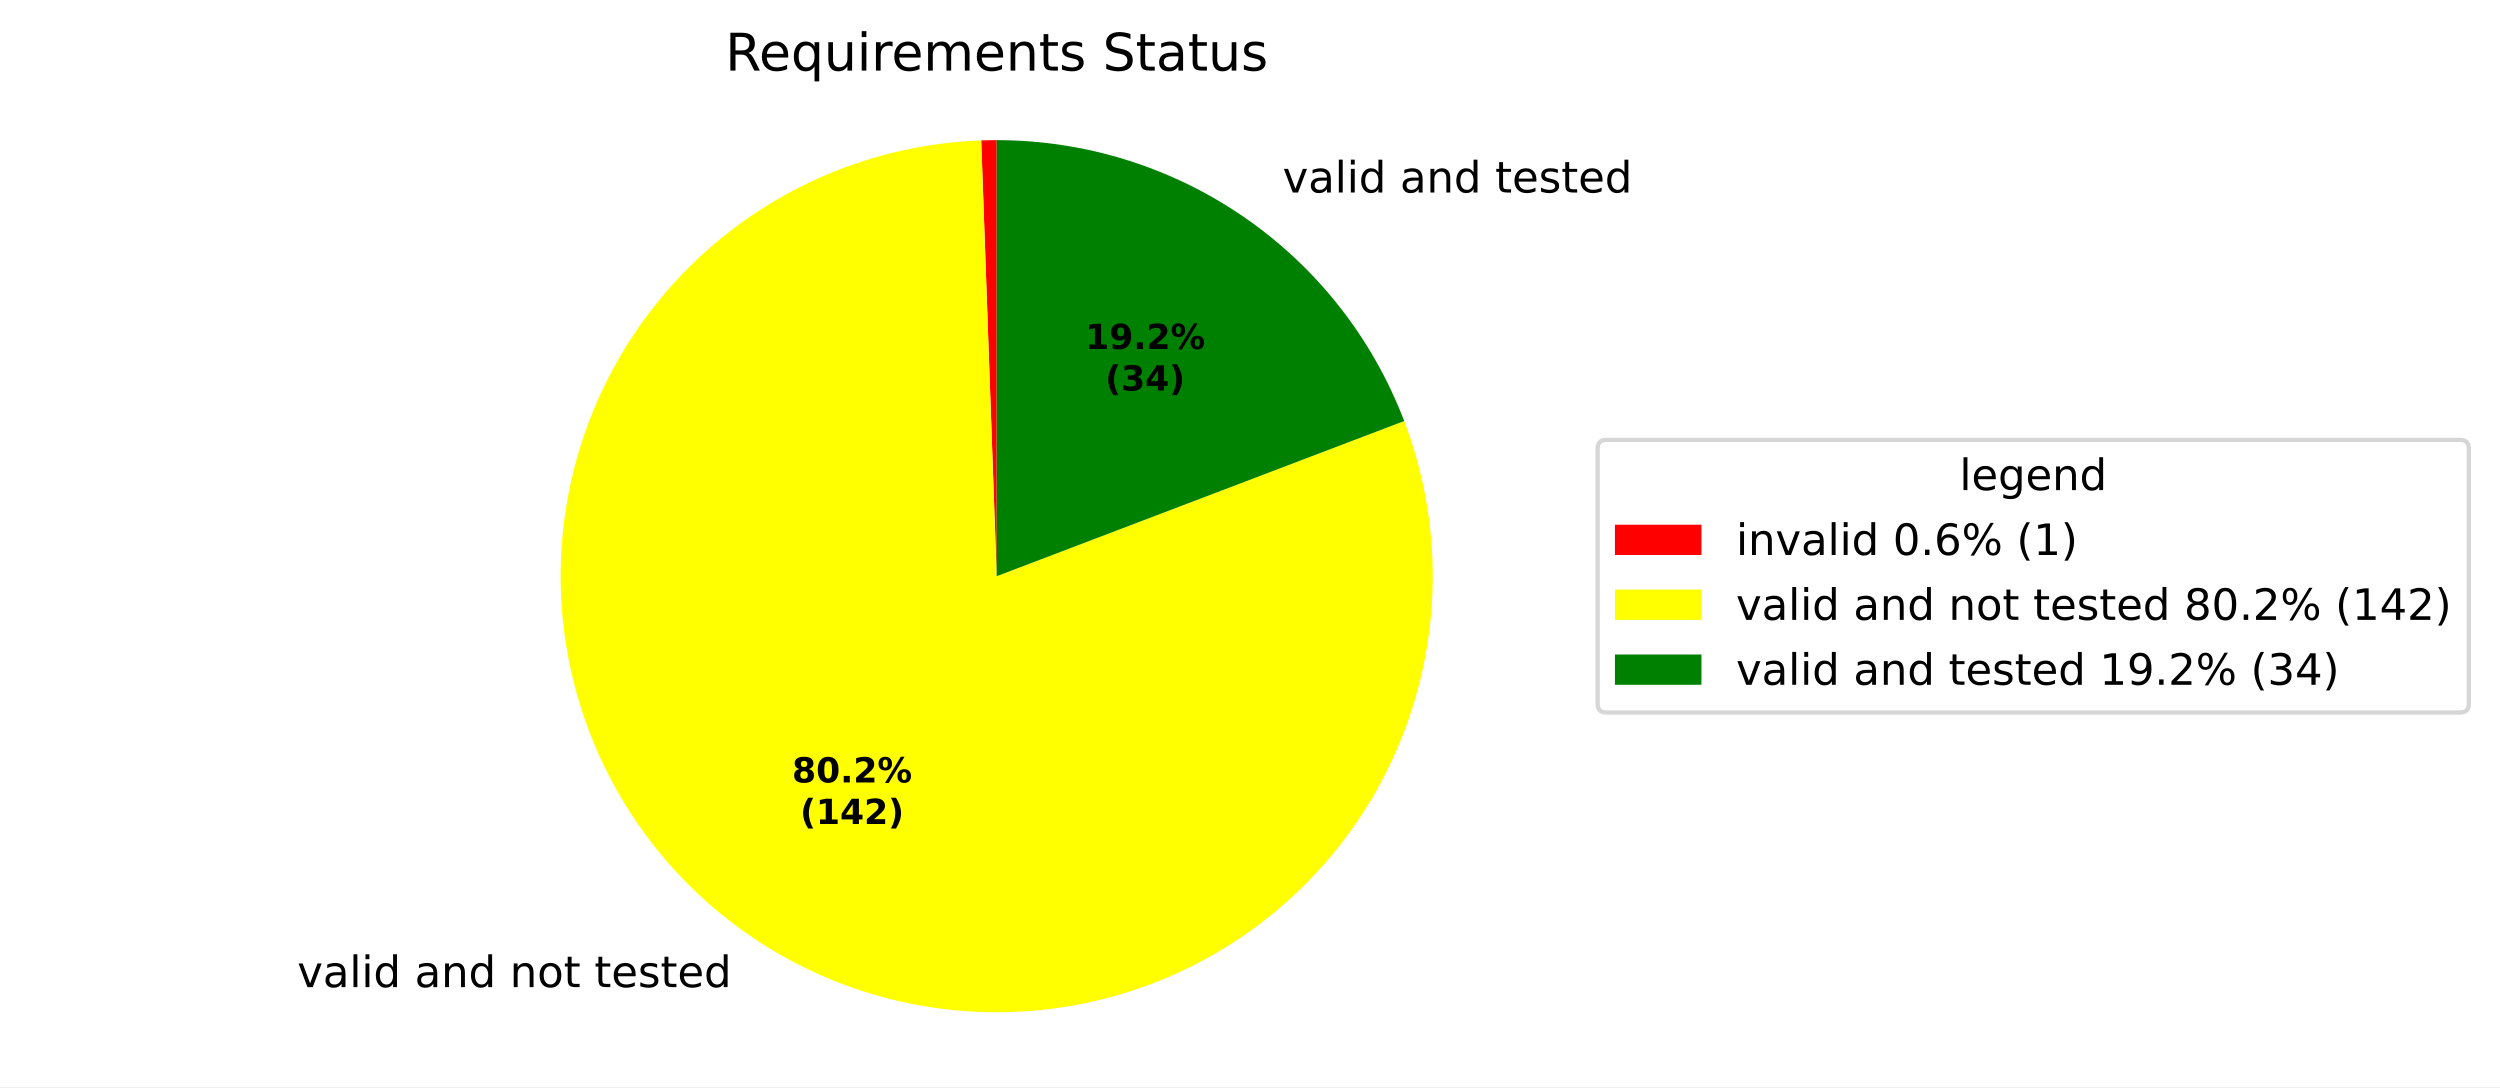
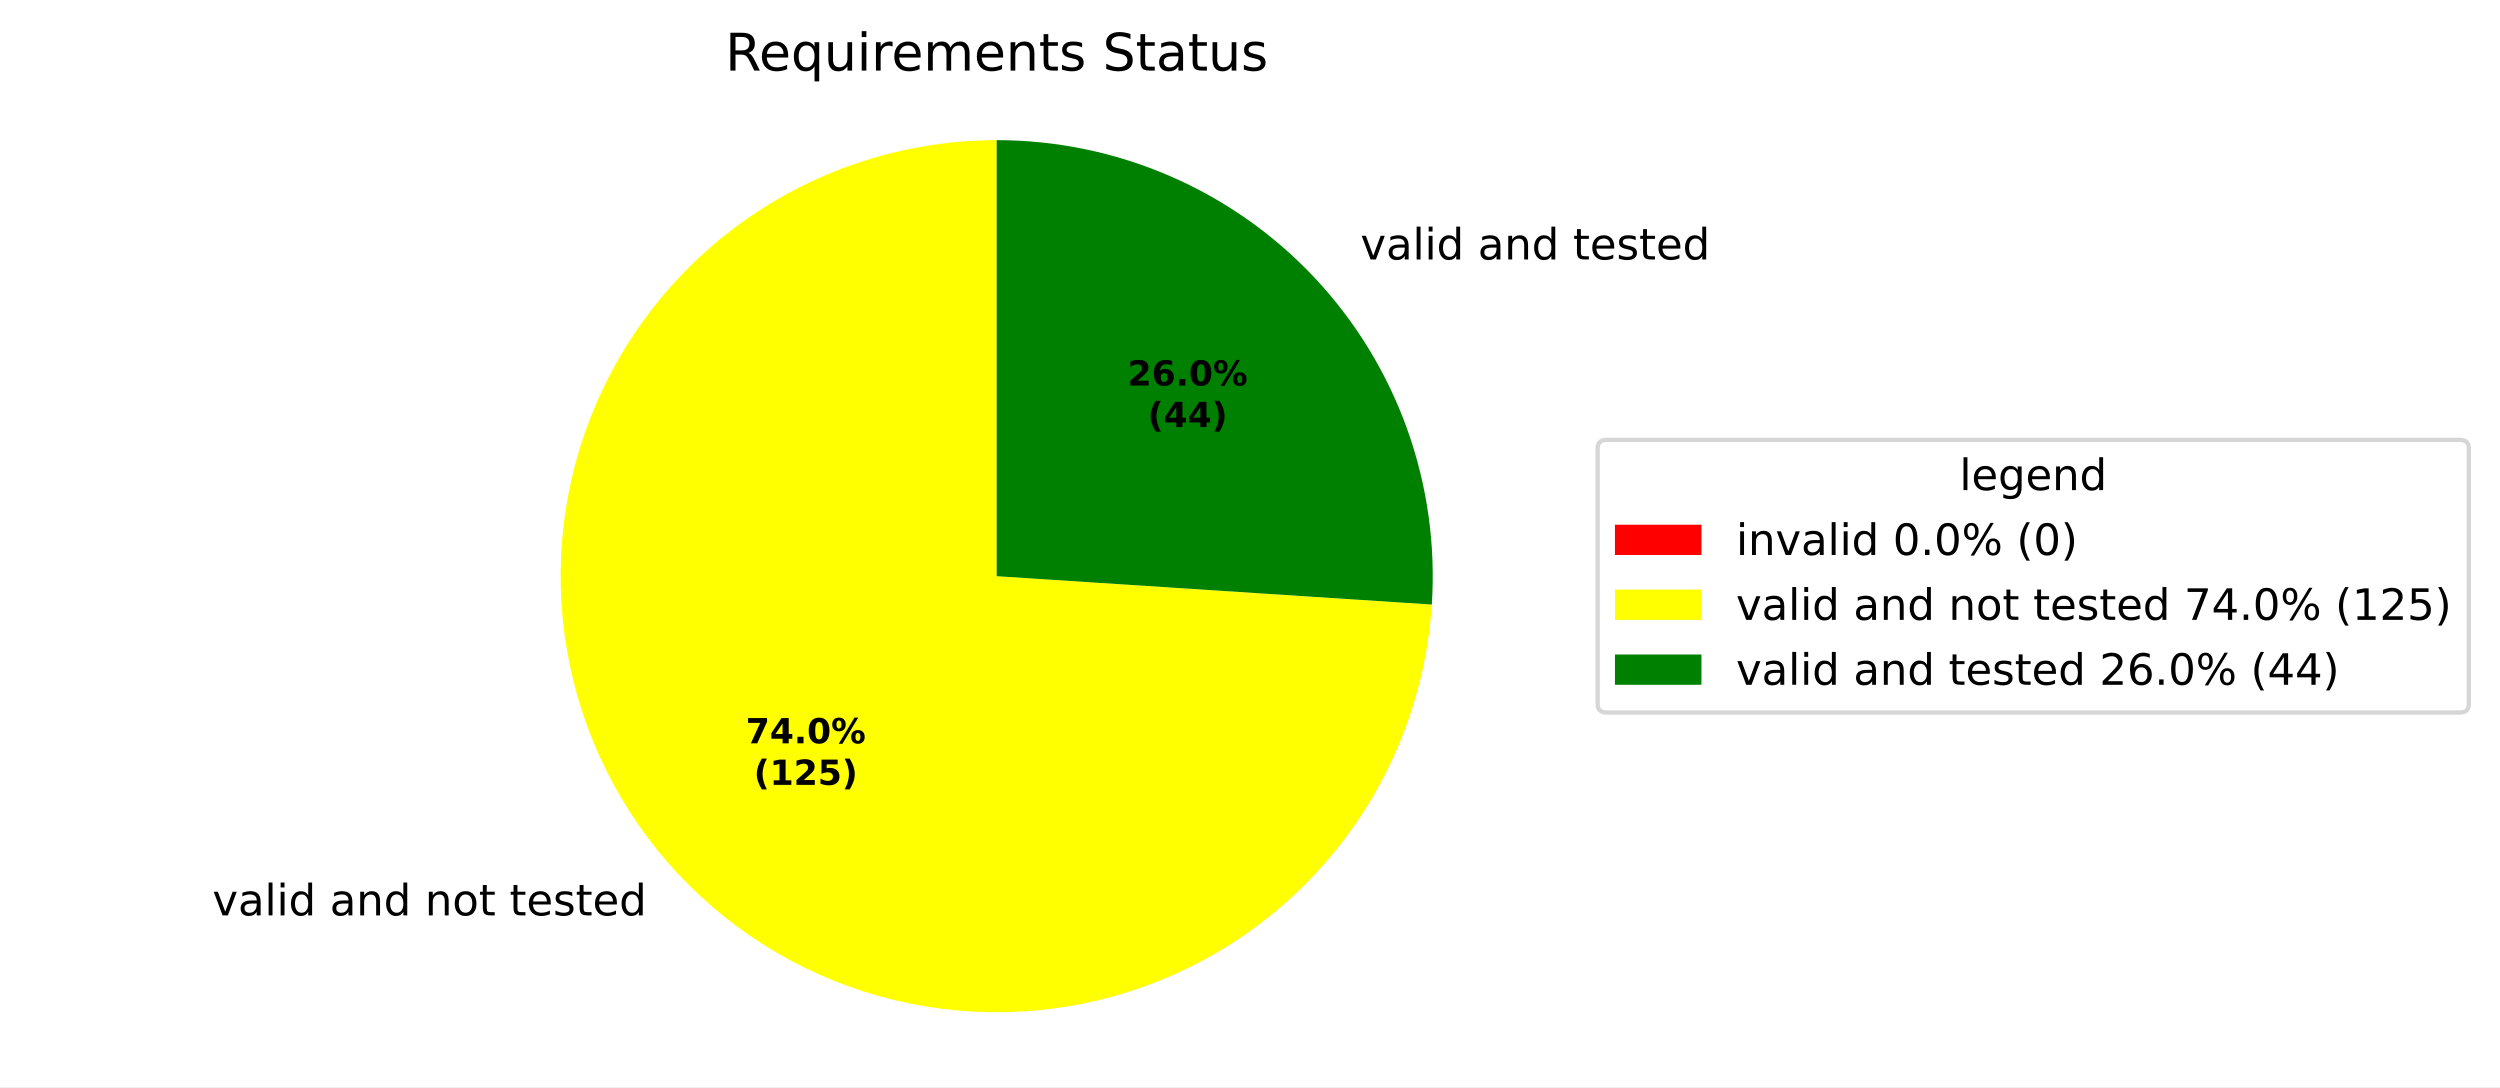
<svg xmlns="http://www.w3.org/2000/svg" xmlns:xlink="http://www.w3.org/1999/xlink" width="577.915pt" height="251.278pt" viewBox="0 0 577.915 251.278" version="1.1">
  <defs>
    <style type="text/css">*{stroke-linejoin: round; stroke-linecap: butt}</style>
  </defs>
  <g id="figure_1">
    <g id="patch_1">
      <path d="M 0 251.278  L 577.915 251.278  L 577.915 0  L 0 0  z " style="fill: #ffffff" />
    </g>
    <g id="axes_1">
      <g id="patch_2">
-         <path d="M 230.4 32.398  C 229.804 32.398 229.207 32.403 228.611 32.414  C 228.015 32.425 227.419 32.44 226.823 32.462  L 230.4 133.198  z " style="fill: #ff0000" />
+         <path d="M 230.4 32.398  C 230.4 32.398 230.4 32.398 230.4 32.398  L 230.4 133.198  z " style="fill: #ff0000" />
      </g>
      <g id="patch_3">
-         <path d="M 226.823 32.462  C 216.222 32.838 205.747 34.886 195.784 38.528  C 185.822 42.171 176.497 47.363 168.154 53.914  C 159.81 60.464 152.553 68.291 146.65 77.104  C 140.747 85.917 136.272 95.607 133.391 105.815  C 130.509 116.024 129.257 126.624 129.68 137.223  C 130.104 147.822 132.198 158.287 135.885 168.234  C 139.571 178.18 144.805 187.482 151.393 195.796  C 157.98 204.11 165.838 211.332 174.678 217.196  C 183.517 223.06 193.227 227.492 203.448 230.328  C 213.669 233.164 224.274 234.369 234.871 233.899  C 245.468 233.428 255.925 231.288 265.854 227.557  C 275.784 223.826 285.063 218.551 293.348 211.927  C 301.632 205.303 308.82 197.412 314.644 188.547  C 320.469 179.682 324.858 169.953 327.649 159.719  C 330.439 149.485 331.597 138.875 331.08 128.28  C 330.562 117.685 328.376 107.238 324.601 97.325  L 230.4 133.198  z " style="fill: #ffff00" />
+         <path d="M 230.4 32.398  C 210.745 32.398 191.513 38.147 175.082 48.933  C 158.651 59.72 145.728 75.08 137.912 93.114  C 130.096 111.148 127.723 131.081 131.086 150.446  C 134.449 169.811 143.404 187.776 156.843 202.119  C 170.282 216.462 187.626 226.566 206.732 231.181  C 225.837 235.796 245.882 234.723 264.386 228.096  C 282.89 221.469 299.058 209.573 310.89 193.878  C 322.722 178.183 329.709 159.365 330.987 139.752  L 230.4 133.198  z " style="fill: #ffff00" />
      </g>
      <g id="patch_4">
-         <path d="M 324.601 97.325  C 317.33 78.234 304.425 61.796 287.604 50.202  C 270.784 38.609 250.829 32.398 230.4 32.398  L 230.4 133.198  z " style="fill: #008000" />
+         <path d="M 330.987 139.752  C 331.883 125.992 329.947 112.194 325.298 99.212  C 320.649 86.231 313.385 74.34 303.957 64.278  C 294.529 54.216 283.136 46.194 270.484 40.711  C 257.832 35.228 244.189 32.398 230.4 32.398  L 230.4 133.198  z " style="fill: #008000" />
      </g>
      <g id="matplotlib.axis_1" />
      <g id="matplotlib.axis_2" />
      <g id="text_1">
-         <g transform="translate(65.54615 228.194) scale(0.1 -0.1)">
+         <g transform="translate(45.92767 211.6089) scale(0.1 -0.1)">
          <defs>
            <path id="DejaVuSans-3" transform="scale(0.015625)" />
            <path id="DejaVuSans-59" d="M 191 3500  L 800 3500  L 1894 563  L 2988 3500  L 3597 3500  L 2284 0  L 1503 0  L 191 3500  z " transform="scale(0.015625)" />
            <path id="DejaVuSans-44" d="M 2194 1759  Q 1497 1759 1228 1600  Q 959 1441 959 1056  Q 959 750 1161 570  Q 1363 391 1709 391  Q 2188 391 2477 730  Q 2766 1069 2766 1631  L 2766 1759  L 2194 1759  z M 3341 1997  L 3341 0  L 2766 0  L 2766 531  Q 2569 213 2275 61  Q 1981 -91 1556 -91  Q 1019 -91 701 211  Q 384 513 384 1019  Q 384 1609 779 1909  Q 1175 2209 1959 2209  L 2766 2209  L 2766 2266  Q 2766 2663 2505 2880  Q 2244 3097 1772 3097  Q 1472 3097 1187 3025  Q 903 2953 641 2809  L 641 3341  Q 956 3463 1253 3523  Q 1550 3584 1831 3584  Q 2591 3584 2966 3190  Q 3341 2797 3341 1997  z " transform="scale(0.015625)" />
            <path id="DejaVuSans-4f" d="M 603 4863  L 1178 4863  L 1178 0  L 603 0  L 603 4863  z " transform="scale(0.015625)" />
            <path id="DejaVuSans-4c" d="M 603 3500  L 1178 3500  L 1178 0  L 603 0  L 603 3500  z M 603 4863  L 1178 4863  L 1178 4134  L 603 4134  L 603 4863  z " transform="scale(0.015625)" />
            <path id="DejaVuSans-47" d="M 2906 2969  L 2906 4863  L 3481 4863  L 3481 0  L 2906 0  L 2906 525  Q 2725 213 2448 61  Q 2172 -91 1784 -91  Q 1150 -91 751 415  Q 353 922 353 1747  Q 353 2572 751 3078  Q 1150 3584 1784 3584  Q 2172 3584 2448 3432  Q 2725 3281 2906 2969  z M 947 1747  Q 947 1113 1208 752  Q 1469 391 1925 391  Q 2381 391 2643 752  Q 2906 1113 2906 1747  Q 2906 2381 2643 2742  Q 2381 3103 1925 3103  Q 1469 3103 1208 2742  Q 947 2381 947 1747  z " transform="scale(0.015625)" />
            <path id="DejaVuSans-51" d="M 3513 2113  L 3513 0  L 2938 0  L 2938 2094  Q 2938 2591 2744 2837  Q 2550 3084 2163 3084  Q 1697 3084 1428 2787  Q 1159 2491 1159 1978  L 1159 0  L 581 0  L 581 3500  L 1159 3500  L 1159 2956  Q 1366 3272 1645 3428  Q 1925 3584 2291 3584  Q 2894 3584 3203 3211  Q 3513 2838 3513 2113  z " transform="scale(0.015625)" />
            <path id="DejaVuSans-52" d="M 1959 3097  Q 1497 3097 1228 2736  Q 959 2375 959 1747  Q 959 1119 1226 758  Q 1494 397 1959 397  Q 2419 397 2687 759  Q 2956 1122 2956 1747  Q 2956 2369 2687 2733  Q 2419 3097 1959 3097  z M 1959 3584  Q 2709 3584 3137 3096  Q 3566 2609 3566 1747  Q 3566 888 3137 398  Q 2709 -91 1959 -91  Q 1206 -91 779 398  Q 353 888 353 1747  Q 353 2609 779 3096  Q 1206 3584 1959 3584  z " transform="scale(0.015625)" />
            <path id="DejaVuSans-57" d="M 1172 4494  L 1172 3500  L 2356 3500  L 2356 3053  L 1172 3053  L 1172 1153  Q 1172 725 1289 603  Q 1406 481 1766 481  L 2356 481  L 2356 0  L 1766 0  Q 1100 0 847 248  Q 594 497 594 1153  L 594 3053  L 172 3053  L 172 3500  L 594 3500  L 594 4494  L 1172 4494  z " transform="scale(0.015625)" />
            <path id="DejaVuSans-48" d="M 3597 1894  L 3597 1613  L 953 1613  Q 991 1019 1311 708  Q 1631 397 2203 397  Q 2534 397 2845 478  Q 3156 559 3463 722  L 3463 178  Q 3153 47 2828 -22  Q 2503 -91 2169 -91  Q 1331 -91 842 396  Q 353 884 353 1716  Q 353 2575 817 3079  Q 1281 3584 2069 3584  Q 2775 3584 3186 3129  Q 3597 2675 3597 1894  z M 3022 2063  Q 3016 2534 2758 2815  Q 2500 3097 2075 3097  Q 1594 3097 1305 2825  Q 1016 2553 972 2059  L 3022 2063  z " transform="scale(0.015625)" />
            <path id="DejaVuSans-56" d="M 2834 3397  L 2834 2853  Q 2591 2978 2328 3040  Q 2066 3103 1784 3103  Q 1356 3103 1142 2972  Q 928 2841 928 2578  Q 928 2378 1081 2264  Q 1234 2150 1697 2047  L 1894 2003  Q 2506 1872 2764 1633  Q 3022 1394 3022 966  Q 3022 478 2636 193  Q 2250 -91 1575 -91  Q 1294 -91 989 -36  Q 684 19 347 128  L 347 722  Q 666 556 975 473  Q 1284 391 1588 391  Q 1994 391 2212 530  Q 2431 669 2431 922  Q 2431 1156 2273 1281  Q 2116 1406 1581 1522  L 1381 1569  Q 847 1681 609 1914  Q 372 2147 372 2553  Q 372 3047 722 3315  Q 1072 3584 1716 3584  Q 2034 3584 2315 3537  Q 2597 3491 2834 3397  z " transform="scale(0.015625)" />
          </defs>
          <use xlink:href="#DejaVuSans-3" />
          <use xlink:href="#DejaVuSans-59" transform="translate(31.78125 0)" />
          <use xlink:href="#DejaVuSans-44" transform="translate(90.96875 0)" />
          <use xlink:href="#DejaVuSans-4f" transform="translate(152.25 0)" />
          <use xlink:href="#DejaVuSans-4c" transform="translate(180.0312 0)" />
          <use xlink:href="#DejaVuSans-47" transform="translate(207.8125 0)" />
          <use xlink:href="#DejaVuSans-3" transform="translate(271.2969 0)" />
          <use xlink:href="#DejaVuSans-44" transform="translate(303.0781 0)" />
          <use xlink:href="#DejaVuSans-51" transform="translate(364.3594 0)" />
          <use xlink:href="#DejaVuSans-47" transform="translate(427.7344 0)" />
          <use xlink:href="#DejaVuSans-3" transform="translate(491.2188 0)" />
          <use xlink:href="#DejaVuSans-51" transform="translate(523 0)" />
          <use xlink:href="#DejaVuSans-52" transform="translate(586.375 0)" />
          <use xlink:href="#DejaVuSans-57" transform="translate(647.5625 0)" />
          <use xlink:href="#DejaVuSans-3" transform="translate(686.7656 0)" />
          <use xlink:href="#DejaVuSans-57" transform="translate(718.5469 0)" />
          <use xlink:href="#DejaVuSans-48" transform="translate(757.75 0)" />
          <use xlink:href="#DejaVuSans-56" transform="translate(819.2812 0)" />
          <use xlink:href="#DejaVuSans-57" transform="translate(871.375 0)" />
          <use xlink:href="#DejaVuSans-48" transform="translate(910.5781 0)" />
          <use xlink:href="#DejaVuSans-47" transform="translate(972.1094 0)" />
        </g>
      </g>
      <g id="text_2">
-         <g transform="translate(293.3247 44.50074) scale(0.1 -0.1)">
+         <g transform="translate(311.3127 59.98384) scale(0.1 -0.1)">
          <use xlink:href="#DejaVuSans-3" />
          <use xlink:href="#DejaVuSans-59" transform="translate(31.78125 0)" />
          <use xlink:href="#DejaVuSans-44" transform="translate(90.96875 0)" />
          <use xlink:href="#DejaVuSans-4f" transform="translate(152.25 0)" />
          <use xlink:href="#DejaVuSans-4c" transform="translate(180.0312 0)" />
          <use xlink:href="#DejaVuSans-47" transform="translate(207.8125 0)" />
          <use xlink:href="#DejaVuSans-3" transform="translate(271.2969 0)" />
          <use xlink:href="#DejaVuSans-44" transform="translate(303.0781 0)" />
          <use xlink:href="#DejaVuSans-51" transform="translate(364.3594 0)" />
          <use xlink:href="#DejaVuSans-47" transform="translate(427.7344 0)" />
          <use xlink:href="#DejaVuSans-3" transform="translate(491.2188 0)" />
          <use xlink:href="#DejaVuSans-57" transform="translate(523 0)" />
          <use xlink:href="#DejaVuSans-48" transform="translate(562.2031 0)" />
          <use xlink:href="#DejaVuSans-56" transform="translate(623.7344 0)" />
          <use xlink:href="#DejaVuSans-57" transform="translate(675.8281 0)" />
          <use xlink:href="#DejaVuSans-48" transform="translate(715.0312 0)" />
          <use xlink:href="#DejaVuSans-47" transform="translate(776.5625 0)" />
        </g>
      </g>
      <g id="text_3">
-         <g transform="translate(183.0898 180.8743) scale(0.08 -0.08)">
-           <defs>
-             <path id="DejaVuSans-Bold-1b" d="M 2228 2088  Q 1891 2088 1709 1903  Q 1528 1719 1528 1375  Q 1528 1031 1709 848  Q 1891 666 2228 666  Q 2563 666 2741 848  Q 2919 1031 2919 1375  Q 2919 1722 2741 1905  Q 2563 2088 2228 2088  z M 1350 2484  Q 925 2613 709 2878  Q 494 3144 494 3541  Q 494 4131 934 4440  Q 1375 4750 2228 4750  Q 3075 4750 3515 4442  Q 3956 4134 3956 3541  Q 3956 3144 3739 2878  Q 3522 2613 3097 2484  Q 3572 2353 3814 2058  Q 4056 1763 4056 1313  Q 4056 619 3595 264  Q 3134 -91 2228 -91  Q 1319 -91 855 264  Q 391 619 391 1313  Q 391 1763 633 2058  Q 875 2353 1350 2484  z M 1631 3419  Q 1631 3141 1786 2991  Q 1941 2841 2228 2841  Q 2509 2841 2662 2991  Q 2816 3141 2816 3419  Q 2816 3697 2662 3845  Q 2509 3994 2228 3994  Q 1941 3994 1786 3844  Q 1631 3694 1631 3419  z " transform="scale(0.015625)" />
+         <g transform="translate(172.3887 171.828) scale(0.08 -0.08)">
+           <defs>
+             <path id="DejaVuSans-Bold-1a" d="M 428 4666  L 3944 4666  L 3944 3988  L 2125 0  L 953 0  L 2675 3781  L 428 3781  L 428 4666  z " transform="scale(0.015625)" />
+             <path id="DejaVuSans-Bold-17" d="M 2356 3675  L 1038 1722  L 2356 1722  L 2356 3675  z M 2156 4666  L 3494 4666  L 3494 1722  L 4159 1722  L 4159 850  L 3494 850  L 3494 0  L 2356 0  L 2356 850  L 288 850  L 288 1881  L 2156 4666  z " transform="scale(0.015625)" />
+             <path id="DejaVuSans-Bold-11" d="M 653 1209  L 1778 1209  L 1778 0  L 653 0  L 653 1209  z " transform="scale(0.015625)" />
            <path id="DejaVuSans-Bold-13" d="M 2944 2338  Q 2944 3213 2780 3570  Q 2616 3928 2228 3928  Q 1841 3928 1675 3570  Q 1509 3213 1509 2338  Q 1509 1453 1675 1090  Q 1841 728 2228 728  Q 2613 728 2778 1090  Q 2944 1453 2944 2338  z M 4147 2328  Q 4147 1169 3647 539  Q 3147 -91 2228 -91  Q 1306 -91 806 539  Q 306 1169 306 2328  Q 306 3491 806 4120  Q 1306 4750 2228 4750  Q 3147 4750 3647 4120  Q 4147 3491 4147 2328  z " transform="scale(0.015625)" />
-             <path id="DejaVuSans-Bold-11" d="M 653 1209  L 1778 1209  L 1778 0  L 653 0  L 653 1209  z " transform="scale(0.015625)" />
-             <path id="DejaVuSans-Bold-15" d="M 1844 884  L 3897 884  L 3897 0  L 506 0  L 506 884  L 2209 2388  Q 2438 2594 2547 2791  Q 2656 2988 2656 3200  Q 2656 3528 2436 3728  Q 2216 3928 1850 3928  Q 1569 3928 1234 3808  Q 900 3688 519 3450  L 519 4475  Q 925 4609 1322 4679  Q 1719 4750 2100 4750  Q 2938 4750 3402 4381  Q 3866 4013 3866 3353  Q 3866 2972 3669 2642  Q 3472 2313 2841 1759  L 1844 884  z " transform="scale(0.015625)" />
            <path id="DejaVuSans-Bold-8" d="M 4959 1925  Q 4738 1925 4616 1733  Q 4494 1541 4494 1184  Q 4494 825 4614 633  Q 4734 441 4959 441  Q 5184 441 5303 633  Q 5422 825 5422 1184  Q 5422 1541 5301 1733  Q 5181 1925 4959 1925  z M 4959 2450  Q 5541 2450 5875 2112  Q 6209 1775 6209 1184  Q 6209 594 5875 251  Q 5541 -91 4959 -91  Q 4378 -91 4042 251  Q 3706 594 3706 1184  Q 3706 1772 4042 2111  Q 4378 2450 4959 2450  z M 2094 -91  L 1403 -91  L 4319 4750  L 5013 4750  L 2094 -91  z M 1453 4750  Q 2034 4750 2367 4411  Q 2700 4072 2700 3481  Q 2700 2891 2367 2550  Q 2034 2209 1453 2209  Q 872 2209 539 2550  Q 206 2891 206 3481  Q 206 4072 539 4411  Q 872 4750 1453 4750  z M 1453 4225  Q 1228 4225 1106 4031  Q 984 3838 984 3481  Q 984 3122 1106 2926  Q 1228 2731 1453 2731  Q 1678 2731 1798 2926  Q 1919 3122 1919 3481  Q 1919 3838 1797 4031  Q 1675 4225 1453 4225  z " transform="scale(0.015625)" />
          </defs>
-           <use xlink:href="#DejaVuSans-Bold-1b" />
-           <use xlink:href="#DejaVuSans-Bold-13" transform="translate(69.57812 0)" />
+           <use xlink:href="#DejaVuSans-Bold-1a" />
+           <use xlink:href="#DejaVuSans-Bold-17" transform="translate(69.57812 0)" />
          <use xlink:href="#DejaVuSans-Bold-11" transform="translate(139.1562 0)" />
-           <use xlink:href="#DejaVuSans-Bold-15" transform="translate(177.1406 0)" />
+           <use xlink:href="#DejaVuSans-Bold-13" transform="translate(177.1406 0)" />
          <use xlink:href="#DejaVuSans-Bold-8" transform="translate(246.7188 0)" />
        </g>
-         <g transform="translate(184.961 190.4759) scale(0.08 -0.08)">
+         <g transform="translate(174.26 181.4295) scale(0.08 -0.08)">
          <defs>
            <path id="DejaVuSans-Bold-b" d="M 2413 -844  L 1484 -844  Q 1006 -72 778 623  Q 550 1319 550 2003  Q 550 2688 779 3389  Q 1009 4091 1484 4856  L 2413 4856  Q 2013 4116 1813 3408  Q 1613 2700 1613 2009  Q 1613 1319 1811 609  Q 2009 -100 2413 -844  z " transform="scale(0.015625)" />
            <path id="DejaVuSans-Bold-14" d="M 750 831  L 1813 831  L 1813 3847  L 722 3622  L 722 4441  L 1806 4666  L 2950 4666  L 2950 831  L 4013 831  L 4013 0  L 750 0  L 750 831  z " transform="scale(0.015625)" />
-             <path id="DejaVuSans-Bold-17" d="M 2356 3675  L 1038 1722  L 2356 1722  L 2356 3675  z M 2156 4666  L 3494 4666  L 3494 1722  L 4159 1722  L 4159 850  L 3494 850  L 3494 0  L 2356 0  L 2356 850  L 288 850  L 288 1881  L 2156 4666  z " transform="scale(0.015625)" />
+             <path id="DejaVuSans-Bold-15" d="M 1844 884  L 3897 884  L 3897 0  L 506 0  L 506 884  L 2209 2388  Q 2438 2594 2547 2791  Q 2656 2988 2656 3200  Q 2656 3528 2436 3728  Q 2216 3928 1850 3928  Q 1569 3928 1234 3808  Q 900 3688 519 3450  L 519 4475  Q 925 4609 1322 4679  Q 1719 4750 2100 4750  Q 2938 4750 3402 4381  Q 3866 4013 3866 3353  Q 3866 2972 3669 2642  Q 3472 2313 2841 1759  L 1844 884  z " transform="scale(0.015625)" />
+             <path id="DejaVuSans-Bold-18" d="M 678 4666  L 3669 4666  L 3669 3781  L 1638 3781  L 1638 3059  Q 1775 3097 1914 3117  Q 2053 3138 2203 3138  Q 3056 3138 3531 2711  Q 4006 2284 4006 1522  Q 4006 766 3489 337  Q 2972 -91 2053 -91  Q 1656 -91 1267 -14  Q 878 63 494 219  L 494 1166  Q 875 947 1217 837  Q 1559 728 1863 728  Q 2300 728 2551 942  Q 2803 1156 2803 1522  Q 2803 1891 2551 2103  Q 2300 2316 1863 2316  Q 1603 2316 1309 2248  Q 1016 2181 678 2041  L 678 4666  z " transform="scale(0.015625)" />
            <path id="DejaVuSans-Bold-c" d="M 513 -844  Q 913 -100 1113 609  Q 1313 1319 1313 2009  Q 1313 2700 1113 3408  Q 913 4116 513 4856  L 1441 4856  Q 1916 4091 2145 3389  Q 2375 2688 2375 2003  Q 2375 1319 2147 623  Q 1919 -72 1441 -844  L 513 -844  z " transform="scale(0.015625)" />
          </defs>
          <use xlink:href="#DejaVuSans-Bold-b" />
          <use xlink:href="#DejaVuSans-Bold-14" transform="translate(45.70312 0)" />
-           <use xlink:href="#DejaVuSans-Bold-17" transform="translate(115.2812 0)" />
-           <use xlink:href="#DejaVuSans-Bold-15" transform="translate(184.8594 0)" />
+           <use xlink:href="#DejaVuSans-Bold-15" transform="translate(115.2812 0)" />
+           <use xlink:href="#DejaVuSans-Bold-18" transform="translate(184.8594 0)" />
          <use xlink:href="#DejaVuSans-Bold-c" transform="translate(254.4375 0)" />
        </g>
      </g>
      <g id="text_4">
-         <g transform="translate(250.8457 80.67796) scale(0.08 -0.08)">
-           <defs>
-             <path id="DejaVuSans-Bold-1c" d="M 641 103  L 641 966  Q 928 831 1190 764  Q 1453 697 1709 697  Q 2247 697 2547 995  Q 2847 1294 2900 1881  Q 2688 1725 2447 1647  Q 2206 1569 1925 1569  Q 1209 1569 770 1986  Q 331 2403 331 3084  Q 331 3838 820 4291  Q 1309 4744 2131 4744  Q 3044 4744 3544 4128  Q 4044 3513 4044 2388  Q 4044 1231 3459 570  Q 2875 -91 1856 -91  Q 1528 -91 1228 -42  Q 928 6 641 103  z M 2125 2350  Q 2441 2350 2600 2554  Q 2759 2759 2759 3169  Q 2759 3575 2600 3781  Q 2441 3988 2125 3988  Q 1809 3988 1650 3781  Q 1491 3575 1491 3169  Q 1491 2759 1650 2554  Q 1809 2350 2125 2350  z " transform="scale(0.015625)" />
-           </defs>
-           <use xlink:href="#DejaVuSans-Bold-14" />
-           <use xlink:href="#DejaVuSans-Bold-1c" transform="translate(69.57812 0)" />
+         <g transform="translate(260.6573 89.12339) scale(0.08 -0.08)">
+           <defs>
+             <path id="DejaVuSans-Bold-19" d="M 2316 2303  Q 2000 2303 1842 2098  Q 1684 1894 1684 1484  Q 1684 1075 1842 870  Q 2000 666 2316 666  Q 2634 666 2792 870  Q 2950 1075 2950 1484  Q 2950 1894 2792 2098  Q 2634 2303 2316 2303  z M 3803 4544  L 3803 3681  Q 3506 3822 3243 3889  Q 2981 3956 2731 3956  Q 2194 3956 1894 3657  Q 1594 3359 1544 2772  Q 1750 2925 1990 3001  Q 2231 3078 2516 3078  Q 3231 3078 3670 2659  Q 4109 2241 4109 1563  Q 4109 813 3618 361  Q 3128 -91 2303 -91  Q 1394 -91 895 523  Q 397 1138 397 2266  Q 397 3422 980 4083  Q 1563 4744 2578 4744  Q 2900 4744 3203 4694  Q 3506 4644 3803 4544  z " transform="scale(0.015625)" />
+           </defs>
+           <use xlink:href="#DejaVuSans-Bold-15" />
+           <use xlink:href="#DejaVuSans-Bold-19" transform="translate(69.57812 0)" />
          <use xlink:href="#DejaVuSans-Bold-11" transform="translate(139.1562 0)" />
-           <use xlink:href="#DejaVuSans-Bold-15" transform="translate(177.1406 0)" />
+           <use xlink:href="#DejaVuSans-Bold-13" transform="translate(177.1406 0)" />
          <use xlink:href="#DejaVuSans-Bold-8" transform="translate(246.7188 0)" />
        </g>
-         <g transform="translate(255.5001 90.27953) scale(0.08 -0.08)">
-           <defs>
-             <path id="DejaVuSans-Bold-16" d="M 2981 2516  Q 3453 2394 3698 2092  Q 3944 1791 3944 1325  Q 3944 631 3412 270  Q 2881 -91 1863 -91  Q 1503 -91 1142 -33  Q 781 25 428 141  L 428 1069  Q 766 900 1098 814  Q 1431 728 1753 728  Q 2231 728 2486 893  Q 2741 1059 2741 1369  Q 2741 1688 2480 1852  Q 2219 2016 1709 2016  L 1228 2016  L 1228 2791  L 1734 2791  Q 2188 2791 2409 2933  Q 2631 3075 2631 3366  Q 2631 3634 2415 3781  Q 2200 3928 1806 3928  Q 1516 3928 1219 3862  Q 922 3797 628 3669  L 628 4550  Q 984 4650 1334 4700  Q 1684 4750 2022 4750  Q 2931 4750 3382 4451  Q 3834 4153 3834 3553  Q 3834 3144 3618 2883  Q 3403 2622 2981 2516  z " transform="scale(0.015625)" />
-           </defs>
+         <g transform="translate(265.3116 98.72495) scale(0.08 -0.08)">
          <use xlink:href="#DejaVuSans-Bold-b" />
-           <use xlink:href="#DejaVuSans-Bold-16" transform="translate(45.70312 0)" />
+           <use xlink:href="#DejaVuSans-Bold-17" transform="translate(45.70312 0)" />
          <use xlink:href="#DejaVuSans-Bold-17" transform="translate(115.2812 0)" />
          <use xlink:href="#DejaVuSans-Bold-c" transform="translate(184.8594 0)" />
        </g>
      </g>
      <g id="text_5">
        <g transform="translate(167.6616 16.31812) scale(0.12 -0.12)">
          <defs>
            <path id="DejaVuSans-35" d="M 2841 2188  Q 3044 2119 3236 1894  Q 3428 1669 3622 1275  L 4263 0  L 3584 0  L 2988 1197  Q 2756 1666 2539 1819  Q 2322 1972 1947 1972  L 1259 1972  L 1259 0  L 628 0  L 628 4666  L 2053 4666  Q 2853 4666 3247 4331  Q 3641 3997 3641 3322  Q 3641 2881 3436 2590  Q 3231 2300 2841 2188  z M 1259 4147  L 1259 2491  L 2053 2491  Q 2509 2491 2742 2702  Q 2975 2913 2975 3322  Q 2975 3731 2742 3939  Q 2509 4147 2053 4147  L 1259 4147  z " transform="scale(0.015625)" />
            <path id="DejaVuSans-54" d="M 947 1747  Q 947 1113 1208 752  Q 1469 391 1925 391  Q 2381 391 2643 752  Q 2906 1113 2906 1747  Q 2906 2381 2643 2742  Q 2381 3103 1925 3103  Q 1469 3103 1208 2742  Q 947 2381 947 1747  z M 2906 525  Q 2725 213 2448 61  Q 2172 -91 1784 -91  Q 1150 -91 751 415  Q 353 922 353 1747  Q 353 2572 751 3078  Q 1150 3584 1784 3584  Q 2172 3584 2448 3432  Q 2725 3281 2906 2969  L 2906 3500  L 3481 3500  L 3481 -1331  L 2906 -1331  L 2906 525  z " transform="scale(0.015625)" />
            <path id="DejaVuSans-58" d="M 544 1381  L 544 3500  L 1119 3500  L 1119 1403  Q 1119 906 1312 657  Q 1506 409 1894 409  Q 2359 409 2629 706  Q 2900 1003 2900 1516  L 2900 3500  L 3475 3500  L 3475 0  L 2900 0  L 2900 538  Q 2691 219 2414 64  Q 2138 -91 1772 -91  Q 1169 -91 856 284  Q 544 659 544 1381  z M 1991 3584  L 1991 3584  z " transform="scale(0.015625)" />
            <path id="DejaVuSans-55" d="M 2631 2963  Q 2534 3019 2420 3045  Q 2306 3072 2169 3072  Q 1681 3072 1420 2755  Q 1159 2438 1159 1844  L 1159 0  L 581 0  L 581 3500  L 1159 3500  L 1159 2956  Q 1341 3275 1631 3429  Q 1922 3584 2338 3584  Q 2397 3584 2469 3576  Q 2541 3569 2628 3553  L 2631 2963  z " transform="scale(0.015625)" />
            <path id="DejaVuSans-50" d="M 3328 2828  Q 3544 3216 3844 3400  Q 4144 3584 4550 3584  Q 5097 3584 5394 3201  Q 5691 2819 5691 2113  L 5691 0  L 5113 0  L 5113 2094  Q 5113 2597 4934 2840  Q 4756 3084 4391 3084  Q 3944 3084 3684 2787  Q 3425 2491 3425 1978  L 3425 0  L 2847 0  L 2847 2094  Q 2847 2600 2669 2842  Q 2491 3084 2119 3084  Q 1678 3084 1418 2786  Q 1159 2488 1159 1978  L 1159 0  L 581 0  L 581 3500  L 1159 3500  L 1159 2956  Q 1356 3278 1631 3431  Q 1906 3584 2284 3584  Q 2666 3584 2933 3390  Q 3200 3197 3328 2828  z " transform="scale(0.015625)" />
            <path id="DejaVuSans-36" d="M 3425 4513  L 3425 3897  Q 3066 4069 2747 4153  Q 2428 4238 2131 4238  Q 1616 4238 1336 4038  Q 1056 3838 1056 3469  Q 1056 3159 1242 3001  Q 1428 2844 1947 2747  L 2328 2669  Q 3034 2534 3370 2195  Q 3706 1856 3706 1288  Q 3706 609 3251 259  Q 2797 -91 1919 -91  Q 1588 -91 1214 -16  Q 841 59 441 206  L 441 856  Q 825 641 1194 531  Q 1563 422 1919 422  Q 2459 422 2753 634  Q 3047 847 3047 1241  Q 3047 1584 2836 1778  Q 2625 1972 2144 2069  L 1759 2144  Q 1053 2284 737 2584  Q 422 2884 422 3419  Q 422 4038 858 4394  Q 1294 4750 2059 4750  Q 2388 4750 2728 4690  Q 3069 4631 3425 4513  z " transform="scale(0.015625)" />
          </defs>
          <use xlink:href="#DejaVuSans-35" />
          <use xlink:href="#DejaVuSans-48" transform="translate(65 0)" />
          <use xlink:href="#DejaVuSans-54" transform="translate(126.5312 0)" />
          <use xlink:href="#DejaVuSans-58" transform="translate(190.0156 0)" />
          <use xlink:href="#DejaVuSans-4c" transform="translate(253.3906 0)" />
          <use xlink:href="#DejaVuSans-55" transform="translate(281.1719 0)" />
          <use xlink:href="#DejaVuSans-48" transform="translate(320.0781 0)" />
          <use xlink:href="#DejaVuSans-50" transform="translate(381.6094 0)" />
          <use xlink:href="#DejaVuSans-48" transform="translate(479.0156 0)" />
          <use xlink:href="#DejaVuSans-51" transform="translate(540.5469 0)" />
          <use xlink:href="#DejaVuSans-57" transform="translate(603.9219 0)" />
          <use xlink:href="#DejaVuSans-56" transform="translate(643.125 0)" />
          <use xlink:href="#DejaVuSans-3" transform="translate(695.2188 0)" />
          <use xlink:href="#DejaVuSans-36" transform="translate(727 0)" />
          <use xlink:href="#DejaVuSans-57" transform="translate(790.4844 0)" />
          <use xlink:href="#DejaVuSans-44" transform="translate(829.6875 0)" />
          <use xlink:href="#DejaVuSans-57" transform="translate(890.9688 0)" />
          <use xlink:href="#DejaVuSans-58" transform="translate(930.1719 0)" />
          <use xlink:href="#DejaVuSans-56" transform="translate(993.5469 0)" />
        </g>
      </g>
      <g id="legend_1">
        <g id="patch_5">
          <path d="M 371.32 164.7  L 568.715 164.7  Q 570.715 164.7 570.715 162.7  L 570.715 103.697  Q 570.715 101.697 568.715 101.697  L 371.32 101.697  Q 369.32 101.697 369.32 103.697  L 369.32 162.7  Q 369.32 164.7 371.32 164.7  z " style="fill: #ffffff; opacity: 0.8; stroke: #cccccc; stroke-linejoin: miter" />
        </g>
        <g id="text_6">
          <g transform="translate(452.9583 113.295) scale(0.1 -0.1)">
            <defs>
              <path id="DejaVuSans-4a" d="M 2906 1791  Q 2906 2416 2648 2759  Q 2391 3103 1925 3103  Q 1463 3103 1205 2759  Q 947 2416 947 1791  Q 947 1169 1205 825  Q 1463 481 1925 481  Q 2391 481 2648 825  Q 2906 1169 2906 1791  z M 3481 434  Q 3481 -459 3084 -895  Q 2688 -1331 1869 -1331  Q 1566 -1331 1297 -1286  Q 1028 -1241 775 -1147  L 775 -588  Q 1028 -725 1275 -790  Q 1522 -856 1778 -856  Q 2344 -856 2625 -561  Q 2906 -266 2906 331  L 2906 616  Q 2728 306 2450 153  Q 2172 0 1784 0  Q 1141 0 747 490  Q 353 981 353 1791  Q 353 2603 747 3093  Q 1141 3584 1784 3584  Q 2172 3584 2450 3431  Q 2728 3278 2906 2969  L 2906 3500  L 3481 3500  L 3481 434  z " transform="scale(0.015625)" />
            </defs>
            <use xlink:href="#DejaVuSans-4f" />
            <use xlink:href="#DejaVuSans-48" transform="translate(27.78125 0)" />
            <use xlink:href="#DejaVuSans-4a" transform="translate(89.3125 0)" />
            <use xlink:href="#DejaVuSans-48" transform="translate(152.7969 0)" />
            <use xlink:href="#DejaVuSans-51" transform="translate(214.3281 0)" />
            <use xlink:href="#DejaVuSans-47" transform="translate(277.7031 0)" />
          </g>
        </g>
        <g id="patch_6">
          <path d="M 373.32 128.296  L 393.32 128.296  L 393.32 121.296  L 373.32 121.296  z " style="fill: #ff0000" />
        </g>
        <g id="text_7">
          <g transform="translate(401.32 128.2958) scale(0.1 -0.1)">
            <defs>
              <path id="DejaVuSans-13" d="M 2034 4250  Q 1547 4250 1301 3770  Q 1056 3291 1056 2328  Q 1056 1369 1301 889  Q 1547 409 2034 409  Q 2525 409 2770 889  Q 3016 1369 3016 2328  Q 3016 3291 2770 3770  Q 2525 4250 2034 4250  z M 2034 4750  Q 2819 4750 3233 4129  Q 3647 3509 3647 2328  Q 3647 1150 3233 529  Q 2819 -91 2034 -91  Q 1250 -91 836 529  Q 422 1150 422 2328  Q 422 3509 836 4129  Q 1250 4750 2034 4750  z " transform="scale(0.015625)" />
              <path id="DejaVuSans-11" d="M 684 794  L 1344 794  L 1344 0  L 684 0  L 684 794  z " transform="scale(0.015625)" />
-               <path id="DejaVuSans-19" d="M 2113 2584  Q 1688 2584 1439 2293  Q 1191 2003 1191 1497  Q 1191 994 1439 701  Q 1688 409 2113 409  Q 2538 409 2786 701  Q 3034 994 3034 1497  Q 3034 2003 2786 2293  Q 2538 2584 2113 2584  z M 3366 4563  L 3366 3988  Q 3128 4100 2886 4159  Q 2644 4219 2406 4219  Q 1781 4219 1451 3797  Q 1122 3375 1075 2522  Q 1259 2794 1537 2939  Q 1816 3084 2150 3084  Q 2853 3084 3261 2657  Q 3669 2231 3669 1497  Q 3669 778 3244 343  Q 2819 -91 2113 -91  Q 1303 -91 875 529  Q 447 1150 447 2328  Q 447 3434 972 4092  Q 1497 4750 2381 4750  Q 2619 4750 2861 4703  Q 3103 4656 3366 4563  z " transform="scale(0.015625)" />
              <path id="DejaVuSans-8" d="M 4653 2053  Q 4381 2053 4226 1822  Q 4072 1591 4072 1178  Q 4072 772 4226 539  Q 4381 306 4653 306  Q 4919 306 5073 539  Q 5228 772 5228 1178  Q 5228 1588 5073 1820  Q 4919 2053 4653 2053  z M 4653 2450  Q 5147 2450 5437 2106  Q 5728 1763 5728 1178  Q 5728 594 5436 251  Q 5144 -91 4653 -91  Q 4153 -91 3862 251  Q 3572 594 3572 1178  Q 3572 1766 3864 2108  Q 4156 2450 4653 2450  z M 1428 4353  Q 1159 4353 1004 4120  Q 850 3888 850 3481  Q 850 3069 1003 2837  Q 1156 2606 1428 2606  Q 1700 2606 1854 2837  Q 2009 3069 2009 3481  Q 2009 3884 1853 4118  Q 1697 4353 1428 4353  z M 4250 4750  L 4750 4750  L 1831 -91  L 1331 -91  L 4250 4750  z M 1428 4750  Q 1922 4750 2215 4408  Q 2509 4066 2509 3481  Q 2509 2891 2217 2550  Q 1925 2209 1428 2209  Q 931 2209 642 2551  Q 353 2894 353 3481  Q 353 4063 643 4406  Q 934 4750 1428 4750  z " transform="scale(0.015625)" />
              <path id="DejaVuSans-b" d="M 1984 4856  Q 1566 4138 1362 3434  Q 1159 2731 1159 2009  Q 1159 1288 1364 580  Q 1569 -128 1984 -844  L 1484 -844  Q 1016 -109 783 600  Q 550 1309 550 2009  Q 550 2706 781 3412  Q 1013 4119 1484 4856  L 1984 4856  z " transform="scale(0.015625)" />
-               <path id="DejaVuSans-14" d="M 794 531  L 1825 531  L 1825 4091  L 703 3866  L 703 4441  L 1819 4666  L 2450 4666  L 2450 531  L 3481 531  L 3481 0  L 794 0  L 794 531  z " transform="scale(0.015625)" />
              <path id="DejaVuSans-c" d="M 513 4856  L 1013 4856  Q 1481 4119 1714 3412  Q 1947 2706 1947 2009  Q 1947 1309 1714 600  Q 1481 -109 1013 -844  L 513 -844  Q 928 -128 1133 580  Q 1338 1288 1338 2009  Q 1338 2731 1133 3434  Q 928 4138 513 4856  z " transform="scale(0.015625)" />
            </defs>
            <use xlink:href="#DejaVuSans-4c" />
            <use xlink:href="#DejaVuSans-51" transform="translate(27.78125 0)" />
            <use xlink:href="#DejaVuSans-59" transform="translate(91.15625 0)" />
            <use xlink:href="#DejaVuSans-44" transform="translate(150.3438 0)" />
            <use xlink:href="#DejaVuSans-4f" transform="translate(211.625 0)" />
            <use xlink:href="#DejaVuSans-4c" transform="translate(239.4062 0)" />
            <use xlink:href="#DejaVuSans-47" transform="translate(267.1875 0)" />
            <use xlink:href="#DejaVuSans-3" transform="translate(330.6719 0)" />
            <use xlink:href="#DejaVuSans-13" transform="translate(362.4531 0)" />
            <use xlink:href="#DejaVuSans-11" transform="translate(426.0781 0)" />
-             <use xlink:href="#DejaVuSans-19" transform="translate(457.8594 0)" />
+             <use xlink:href="#DejaVuSans-13" transform="translate(457.8594 0)" />
            <use xlink:href="#DejaVuSans-8" transform="translate(521.4844 0)" />
            <use xlink:href="#DejaVuSans-3" transform="translate(616.5 0)" />
            <use xlink:href="#DejaVuSans-b" transform="translate(648.2812 0)" />
-             <use xlink:href="#DejaVuSans-14" transform="translate(687.2969 0)" />
+             <use xlink:href="#DejaVuSans-13" transform="translate(687.2969 0)" />
            <use xlink:href="#DejaVuSans-c" transform="translate(750.9219 0)" />
          </g>
        </g>
        <g id="patch_7">
          <path d="M 373.32 143.297  L 393.32 143.297  L 393.32 136.297  L 373.32 136.297  z " style="fill: #ffff00" />
        </g>
        <g id="text_8">
          <g transform="translate(401.32 143.2966) scale(0.1 -0.1)">
            <defs>
-               <path id="DejaVuSans-1b" d="M 2034 2216  Q 1584 2216 1326 1975  Q 1069 1734 1069 1313  Q 1069 891 1326 650  Q 1584 409 2034 409  Q 2484 409 2743 651  Q 3003 894 3003 1313  Q 3003 1734 2745 1975  Q 2488 2216 2034 2216  z M 1403 2484  Q 997 2584 770 2862  Q 544 3141 544 3541  Q 544 4100 942 4425  Q 1341 4750 2034 4750  Q 2731 4750 3128 4425  Q 3525 4100 3525 3541  Q 3525 3141 3298 2862  Q 3072 2584 2669 2484  Q 3125 2378 3379 2068  Q 3634 1759 3634 1313  Q 3634 634 3220 271  Q 2806 -91 2034 -91  Q 1263 -91 848 271  Q 434 634 434 1313  Q 434 1759 690 2068  Q 947 2378 1403 2484  z M 1172 3481  Q 1172 3119 1398 2916  Q 1625 2713 2034 2713  Q 2441 2713 2670 2916  Q 2900 3119 2900 3481  Q 2900 3844 2670 4047  Q 2441 4250 2034 4250  Q 1625 4250 1398 4047  Q 1172 3844 1172 3481  z " transform="scale(0.015625)" />
+               <path id="DejaVuSans-1a" d="M 525 4666  L 3525 4666  L 3525 4397  L 1831 0  L 1172 0  L 2766 4134  L 525 4134  L 525 4666  z " transform="scale(0.015625)" />
+               <path id="DejaVuSans-17" d="M 2419 4116  L 825 1625  L 2419 1625  L 2419 4116  z M 2253 4666  L 3047 4666  L 3047 1625  L 3713 1625  L 3713 1100  L 3047 1100  L 3047 0  L 2419 0  L 2419 1100  L 313 1100  L 313 1709  L 2253 4666  z " transform="scale(0.015625)" />
+               <path id="DejaVuSans-14" d="M 794 531  L 1825 531  L 1825 4091  L 703 3866  L 703 4441  L 1819 4666  L 2450 4666  L 2450 531  L 3481 531  L 3481 0  L 794 0  L 794 531  z " transform="scale(0.015625)" />
              <path id="DejaVuSans-15" d="M 1228 531  L 3431 531  L 3431 0  L 469 0  L 469 531  Q 828 903 1448 1529  Q 2069 2156 2228 2338  Q 2531 2678 2651 2914  Q 2772 3150 2772 3378  Q 2772 3750 2511 3984  Q 2250 4219 1831 4219  Q 1534 4219 1204 4116  Q 875 4013 500 3803  L 500 4441  Q 881 4594 1212 4672  Q 1544 4750 1819 4750  Q 2544 4750 2975 4387  Q 3406 4025 3406 3419  Q 3406 3131 3298 2873  Q 3191 2616 2906 2266  Q 2828 2175 2409 1742  Q 1991 1309 1228 531  z " transform="scale(0.015625)" />
-               <path id="DejaVuSans-17" d="M 2419 4116  L 825 1625  L 2419 1625  L 2419 4116  z M 2253 4666  L 3047 4666  L 3047 1625  L 3713 1625  L 3713 1100  L 3047 1100  L 3047 0  L 2419 0  L 2419 1100  L 313 1100  L 313 1709  L 2253 4666  z " transform="scale(0.015625)" />
+               <path id="DejaVuSans-18" d="M 691 4666  L 3169 4666  L 3169 4134  L 1269 4134  L 1269 2991  Q 1406 3038 1543 3061  Q 1681 3084 1819 3084  Q 2600 3084 3056 2656  Q 3513 2228 3513 1497  Q 3513 744 3044 326  Q 2575 -91 1722 -91  Q 1428 -91 1123 -41  Q 819 9 494 109  L 494 744  Q 775 591 1075 516  Q 1375 441 1709 441  Q 2250 441 2565 725  Q 2881 1009 2881 1497  Q 2881 1984 2565 2268  Q 2250 2553 1709 2553  Q 1456 2553 1204 2497  Q 953 2441 691 2322  L 691 4666  z " transform="scale(0.015625)" />
            </defs>
            <use xlink:href="#DejaVuSans-59" />
            <use xlink:href="#DejaVuSans-44" transform="translate(59.1875 0)" />
            <use xlink:href="#DejaVuSans-4f" transform="translate(120.4688 0)" />
            <use xlink:href="#DejaVuSans-4c" transform="translate(148.25 0)" />
            <use xlink:href="#DejaVuSans-47" transform="translate(176.0312 0)" />
            <use xlink:href="#DejaVuSans-3" transform="translate(239.5156 0)" />
            <use xlink:href="#DejaVuSans-44" transform="translate(271.2969 0)" />
            <use xlink:href="#DejaVuSans-51" transform="translate(332.5781 0)" />
            <use xlink:href="#DejaVuSans-47" transform="translate(395.9531 0)" />
            <use xlink:href="#DejaVuSans-3" transform="translate(459.4375 0)" />
            <use xlink:href="#DejaVuSans-51" transform="translate(491.2188 0)" />
            <use xlink:href="#DejaVuSans-52" transform="translate(554.5938 0)" />
            <use xlink:href="#DejaVuSans-57" transform="translate(615.7812 0)" />
            <use xlink:href="#DejaVuSans-3" transform="translate(654.9844 0)" />
            <use xlink:href="#DejaVuSans-57" transform="translate(686.7656 0)" />
            <use xlink:href="#DejaVuSans-48" transform="translate(725.9688 0)" />
            <use xlink:href="#DejaVuSans-56" transform="translate(787.5 0)" />
            <use xlink:href="#DejaVuSans-57" transform="translate(839.5938 0)" />
            <use xlink:href="#DejaVuSans-48" transform="translate(878.7969 0)" />
            <use xlink:href="#DejaVuSans-47" transform="translate(940.3281 0)" />
            <use xlink:href="#DejaVuSans-3" transform="translate(1003.812 0)" />
-             <use xlink:href="#DejaVuSans-1b" transform="translate(1035.594 0)" />
-             <use xlink:href="#DejaVuSans-13" transform="translate(1099.219 0)" />
+             <use xlink:href="#DejaVuSans-1a" transform="translate(1035.594 0)" />
+             <use xlink:href="#DejaVuSans-17" transform="translate(1099.219 0)" />
            <use xlink:href="#DejaVuSans-11" transform="translate(1162.844 0)" />
-             <use xlink:href="#DejaVuSans-15" transform="translate(1194.625 0)" />
+             <use xlink:href="#DejaVuSans-13" transform="translate(1194.625 0)" />
            <use xlink:href="#DejaVuSans-8" transform="translate(1258.25 0)" />
            <use xlink:href="#DejaVuSans-3" transform="translate(1353.266 0)" />
            <use xlink:href="#DejaVuSans-b" transform="translate(1385.047 0)" />
            <use xlink:href="#DejaVuSans-14" transform="translate(1424.062 0)" />
-             <use xlink:href="#DejaVuSans-17" transform="translate(1487.688 0)" />
-             <use xlink:href="#DejaVuSans-15" transform="translate(1551.312 0)" />
+             <use xlink:href="#DejaVuSans-15" transform="translate(1487.688 0)" />
+             <use xlink:href="#DejaVuSans-18" transform="translate(1551.312 0)" />
            <use xlink:href="#DejaVuSans-c" transform="translate(1614.938 0)" />
          </g>
        </g>
        <g id="patch_8">
          <path d="M 373.32 158.297  L 393.32 158.297  L 393.32 151.297  L 373.32 151.297  z " style="fill: #008000" />
        </g>
        <g id="text_9">
          <g transform="translate(401.32 158.2973) scale(0.1 -0.1)">
            <defs>
-               <path id="DejaVuSans-1c" d="M 703 97  L 703 672  Q 941 559 1184 500  Q 1428 441 1663 441  Q 2288 441 2617 861  Q 2947 1281 2994 2138  Q 2813 1869 2534 1725  Q 2256 1581 1919 1581  Q 1219 1581 811 2004  Q 403 2428 403 3163  Q 403 3881 828 4315  Q 1253 4750 1959 4750  Q 2769 4750 3195 4129  Q 3622 3509 3622 2328  Q 3622 1225 3098 567  Q 2575 -91 1691 -91  Q 1453 -91 1209 -44  Q 966 3 703 97  z M 1959 2075  Q 2384 2075 2632 2365  Q 2881 2656 2881 3163  Q 2881 3666 2632 3958  Q 2384 4250 1959 4250  Q 1534 4250 1286 3958  Q 1038 3666 1038 3163  Q 1038 2656 1286 2365  Q 1534 2075 1959 2075  z " transform="scale(0.015625)" />
-               <path id="DejaVuSans-16" d="M 2597 2516  Q 3050 2419 3304 2112  Q 3559 1806 3559 1356  Q 3559 666 3084 287  Q 2609 -91 1734 -91  Q 1441 -91 1130 -33  Q 819 25 488 141  L 488 750  Q 750 597 1062 519  Q 1375 441 1716 441  Q 2309 441 2620 675  Q 2931 909 2931 1356  Q 2931 1769 2642 2001  Q 2353 2234 1838 2234  L 1294 2234  L 1294 2753  L 1863 2753  Q 2328 2753 2575 2939  Q 2822 3125 2822 3475  Q 2822 3834 2567 4026  Q 2313 4219 1838 4219  Q 1578 4219 1281 4162  Q 984 4106 628 3988  L 628 4550  Q 988 4650 1302 4700  Q 1616 4750 1894 4750  Q 2613 4750 3031 4423  Q 3450 4097 3450 3541  Q 3450 3153 3228 2886  Q 3006 2619 2597 2516  z " transform="scale(0.015625)" />
+               <path id="DejaVuSans-19" d="M 2113 2584  Q 1688 2584 1439 2293  Q 1191 2003 1191 1497  Q 1191 994 1439 701  Q 1688 409 2113 409  Q 2538 409 2786 701  Q 3034 994 3034 1497  Q 3034 2003 2786 2293  Q 2538 2584 2113 2584  z M 3366 4563  L 3366 3988  Q 3128 4100 2886 4159  Q 2644 4219 2406 4219  Q 1781 4219 1451 3797  Q 1122 3375 1075 2522  Q 1259 2794 1537 2939  Q 1816 3084 2150 3084  Q 2853 3084 3261 2657  Q 3669 2231 3669 1497  Q 3669 778 3244 343  Q 2819 -91 2113 -91  Q 1303 -91 875 529  Q 447 1150 447 2328  Q 447 3434 972 4092  Q 1497 4750 2381 4750  Q 2619 4750 2861 4703  Q 3103 4656 3366 4563  z " transform="scale(0.015625)" />
            </defs>
            <use xlink:href="#DejaVuSans-59" />
            <use xlink:href="#DejaVuSans-44" transform="translate(59.1875 0)" />
            <use xlink:href="#DejaVuSans-4f" transform="translate(120.4688 0)" />
            <use xlink:href="#DejaVuSans-4c" transform="translate(148.25 0)" />
            <use xlink:href="#DejaVuSans-47" transform="translate(176.0312 0)" />
            <use xlink:href="#DejaVuSans-3" transform="translate(239.5156 0)" />
            <use xlink:href="#DejaVuSans-44" transform="translate(271.2969 0)" />
            <use xlink:href="#DejaVuSans-51" transform="translate(332.5781 0)" />
            <use xlink:href="#DejaVuSans-47" transform="translate(395.9531 0)" />
            <use xlink:href="#DejaVuSans-3" transform="translate(459.4375 0)" />
            <use xlink:href="#DejaVuSans-57" transform="translate(491.2188 0)" />
            <use xlink:href="#DejaVuSans-48" transform="translate(530.4219 0)" />
            <use xlink:href="#DejaVuSans-56" transform="translate(591.9531 0)" />
            <use xlink:href="#DejaVuSans-57" transform="translate(644.0469 0)" />
            <use xlink:href="#DejaVuSans-48" transform="translate(683.25 0)" />
            <use xlink:href="#DejaVuSans-47" transform="translate(744.7812 0)" />
            <use xlink:href="#DejaVuSans-3" transform="translate(808.2656 0)" />
-             <use xlink:href="#DejaVuSans-14" transform="translate(840.0469 0)" />
-             <use xlink:href="#DejaVuSans-1c" transform="translate(903.6719 0)" />
+             <use xlink:href="#DejaVuSans-15" transform="translate(840.0469 0)" />
+             <use xlink:href="#DejaVuSans-19" transform="translate(903.6719 0)" />
            <use xlink:href="#DejaVuSans-11" transform="translate(967.2969 0)" />
-             <use xlink:href="#DejaVuSans-15" transform="translate(999.0781 0)" />
+             <use xlink:href="#DejaVuSans-13" transform="translate(999.0781 0)" />
            <use xlink:href="#DejaVuSans-8" transform="translate(1062.703 0)" />
            <use xlink:href="#DejaVuSans-3" transform="translate(1157.719 0)" />
            <use xlink:href="#DejaVuSans-b" transform="translate(1189.5 0)" />
-             <use xlink:href="#DejaVuSans-16" transform="translate(1228.516 0)" />
+             <use xlink:href="#DejaVuSans-17" transform="translate(1228.516 0)" />
            <use xlink:href="#DejaVuSans-17" transform="translate(1292.141 0)" />
            <use xlink:href="#DejaVuSans-c" transform="translate(1355.766 0)" />
          </g>
        </g>
      </g>
    </g>
  </g>
</svg>
